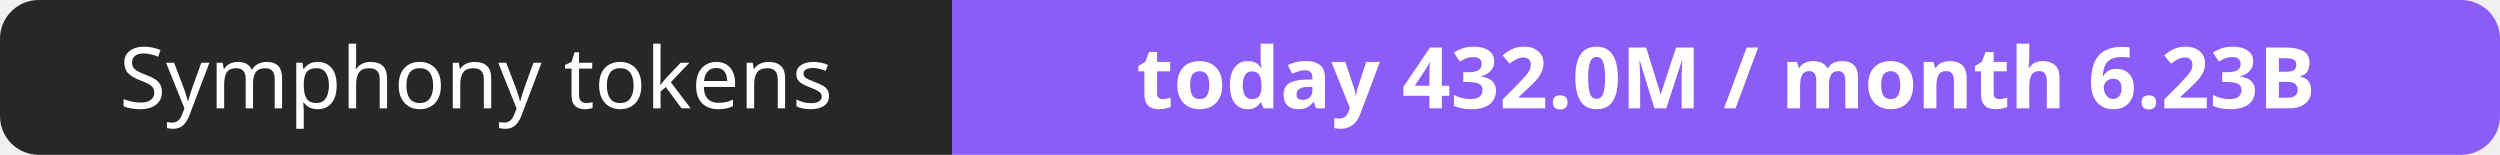
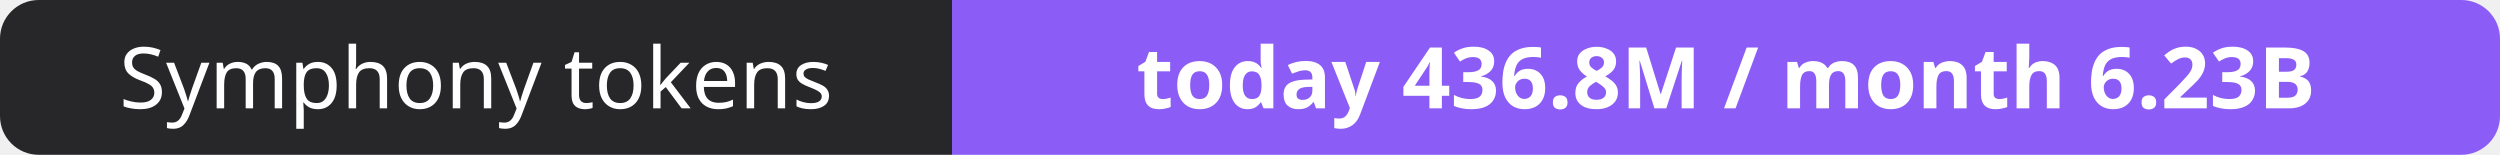
- <svg xmlns="http://www.w3.org/2000/svg" width="323" height="20" role="img" aria-label="Symphony tokens: today 432.0M / month 6.23B">
+ <svg xmlns="http://www.w3.org/2000/svg" width="323" height="20" role="img" aria-label="Symphony tokens: today 436.8M / month 6.23B">
  <clipPath id="r">
    <rect width="323" height="20" rx="5" fill="#fff" />
  </clipPath>
  <g clip-path="url(#r)">
    <rect width="123" height="20" fill="#27272a" />
    <rect x="123" width="200" height="20" fill="#8b5cf6" />
  </g>
  <g fill="#fff" text-anchor="middle" font-family="Verdana,Geneva,sans-serif" font-size="11">
    <text x="61.5" y="14">Symphony tokens</text>
-     <text x="223.0" y="14" font-weight="700">today 432.0M / month 6.23B</text>
+     <text x="223.0" y="14" font-weight="700">today 436.8M / month 6.23B</text>
  </g>
</svg>
